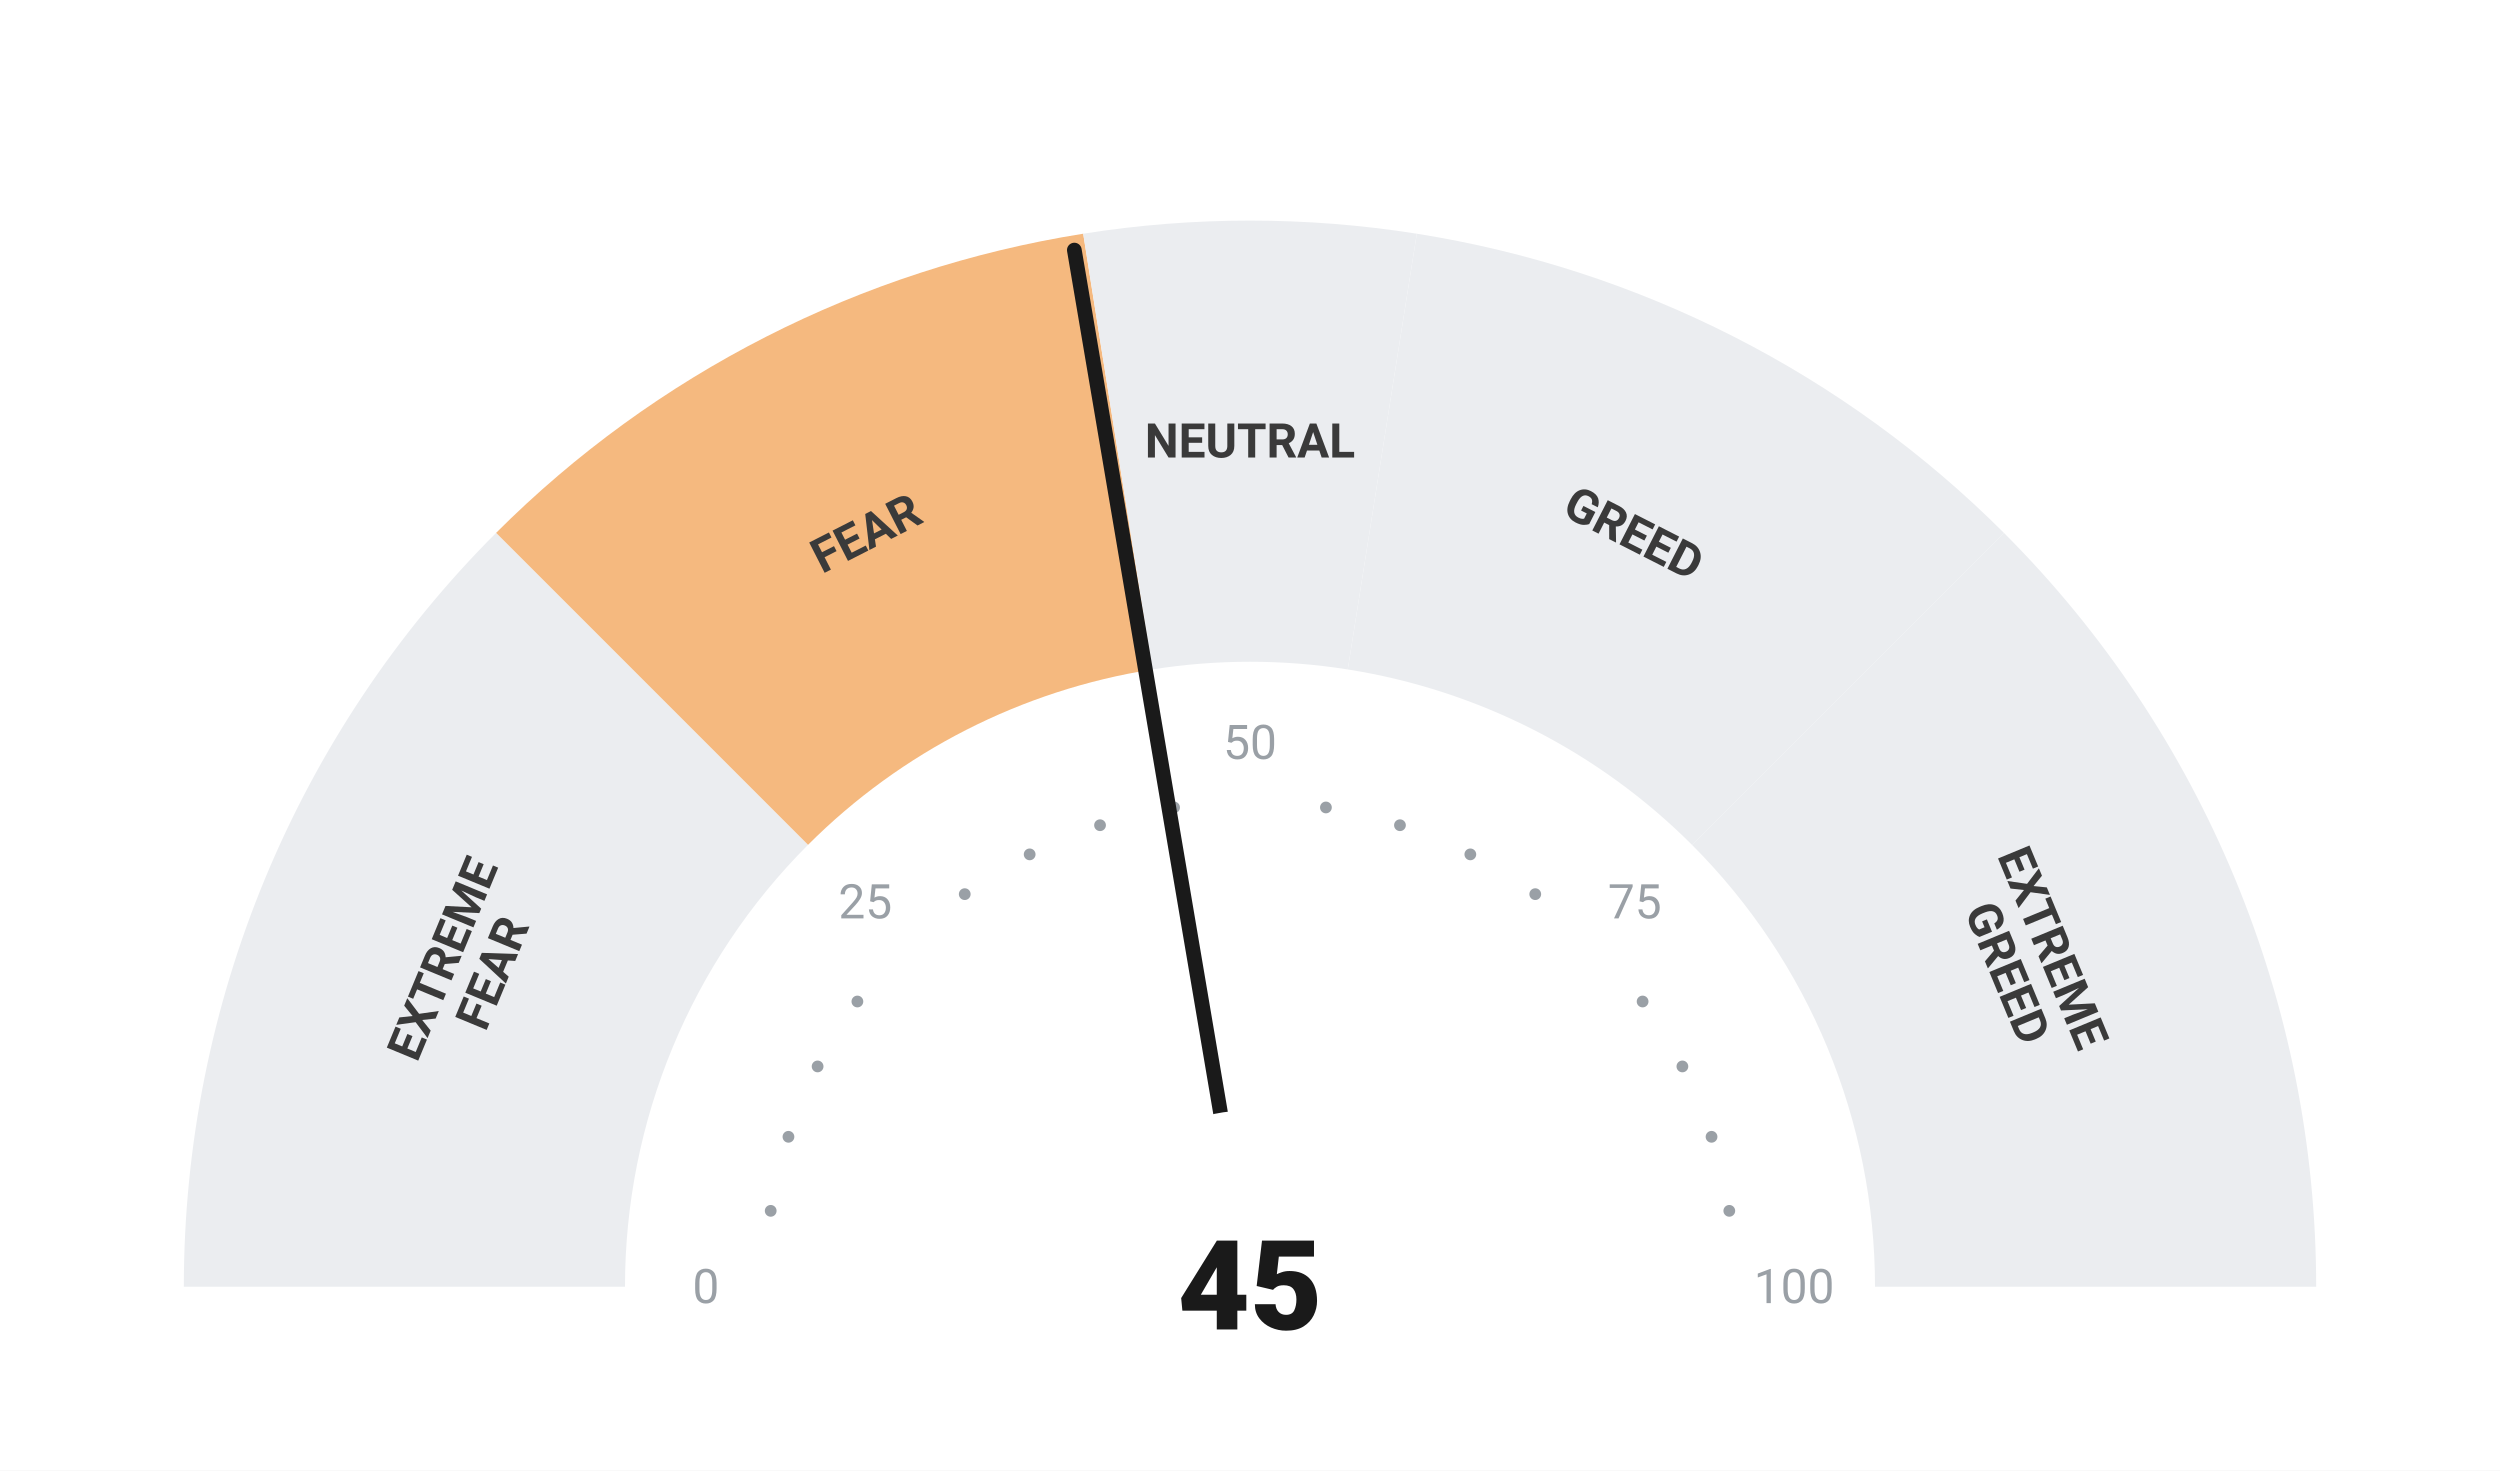
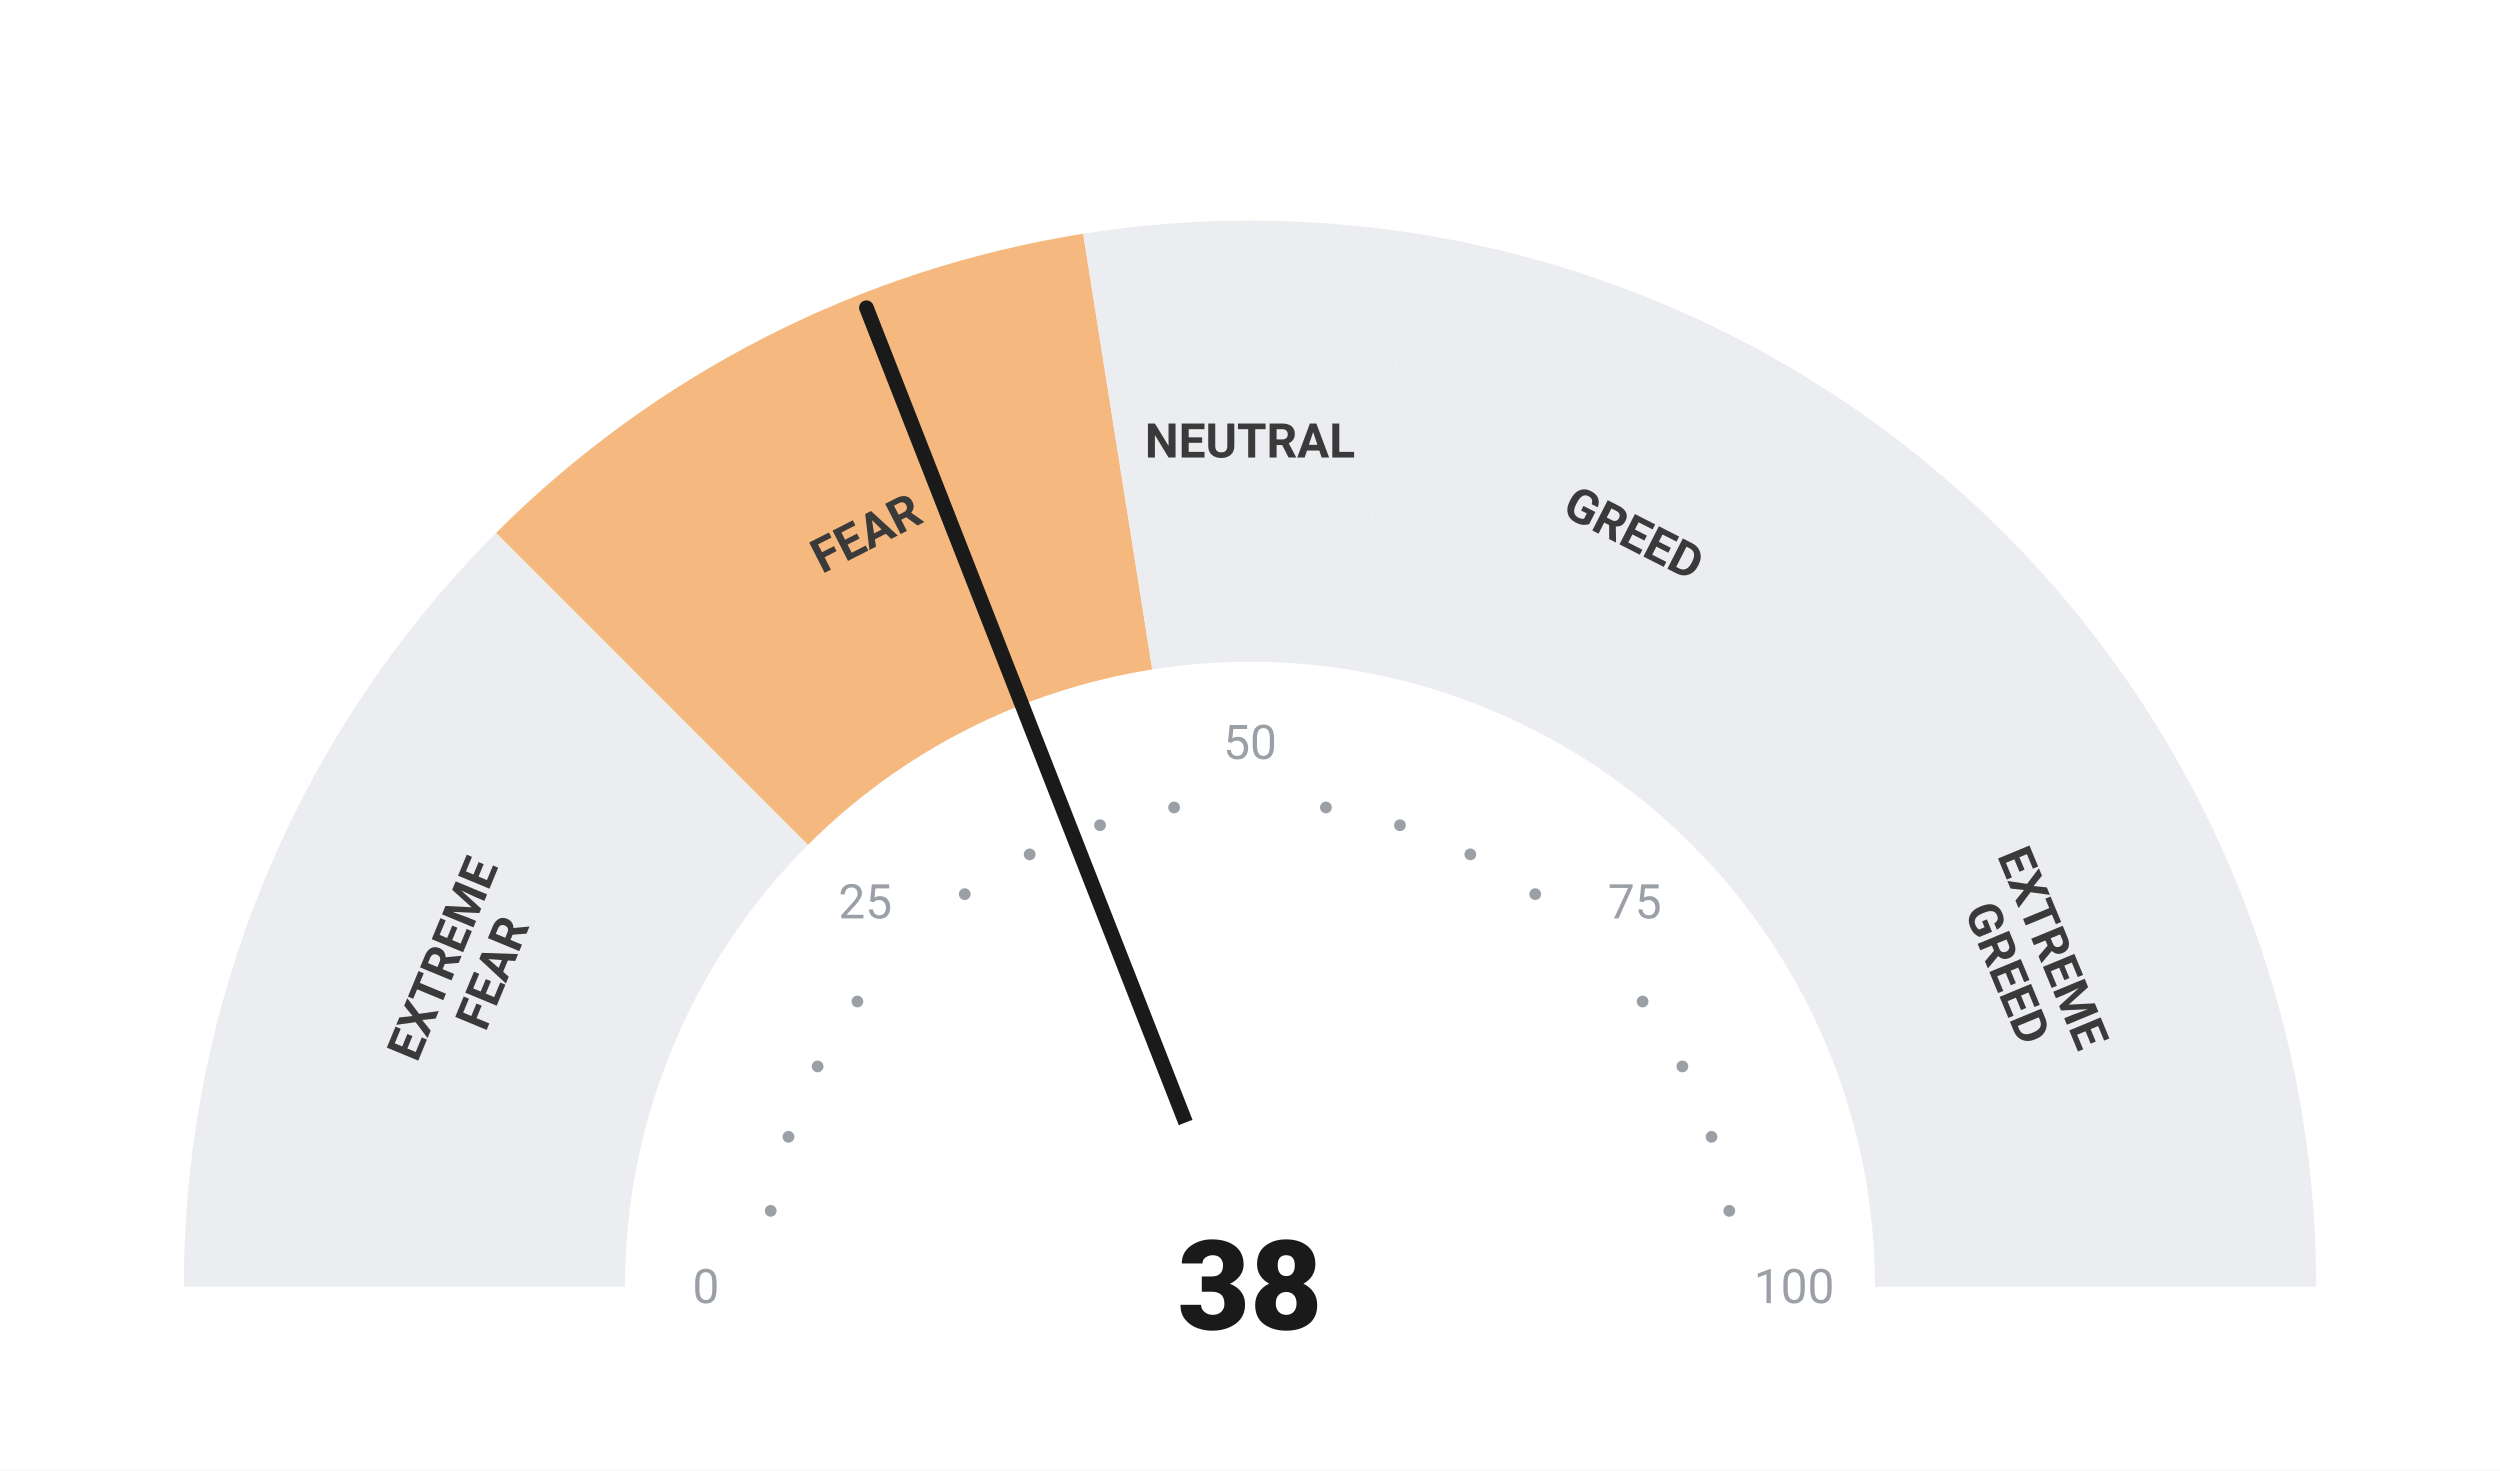
<svg xmlns="http://www.w3.org/2000/svg" viewBox="0 0 680 400" width="680" height="400">
  <rect width="680" height="400" fill="#ffffff" />
  <path d="M 50.00 350.00 A 290 290 0 0 1 134.94 144.94 L 219.79 229.79 A 170 170 0 0 0 170.00 350.00 Z" fill="#ebedf0" />
  <path d="M 134.94 144.94 A 290 290 0 0 1 294.63 63.57 L 313.41 182.09 A 170 170 0 0 0 219.79 229.79 Z" fill="#F5B97F" />
  <path d="M 294.63 63.57 A 290 290 0 0 1 385.37 63.57 L 366.59 182.09 A 170 170 0 0 0 313.41 182.09 Z" fill="#ebedf0" />
  <path d="M 385.37 63.57 A 290 290 0 0 1 545.06 144.94 L 460.21 229.79 A 170 170 0 0 0 366.59 182.09 Z" fill="#ebedf0" />
  <path d="M 545.06 144.94 A 290 290 0 0 1 630.00 350.00 L 510.00 350.00 A 170 170 0 0 0 460.21 229.79 Z" fill="#ebedf0" />
  <circle cx="209.63" cy="329.35" r="1.6" fill="#9aa0a6" />
  <circle cx="214.46" cy="309.21" r="1.6" fill="#9aa0a6" />
  <circle cx="222.39" cy="290.07" r="1.6" fill="#9aa0a6" />
  <circle cx="233.21" cy="272.41" r="1.6" fill="#9aa0a6" />
  <circle cx="262.41" cy="243.21" r="1.6" fill="#9aa0a6" />
  <circle cx="280.07" cy="232.39" r="1.6" fill="#9aa0a6" />
  <circle cx="299.21" cy="224.46" r="1.6" fill="#9aa0a6" />
  <circle cx="319.35" cy="219.63" r="1.6" fill="#9aa0a6" />
  <circle cx="360.65" cy="219.63" r="1.6" fill="#9aa0a6" />
  <circle cx="380.79" cy="224.46" r="1.6" fill="#9aa0a6" />
  <circle cx="399.93" cy="232.39" r="1.6" fill="#9aa0a6" />
  <circle cx="417.59" cy="243.21" r="1.6" fill="#9aa0a6" />
  <circle cx="446.79" cy="272.41" r="1.6" fill="#9aa0a6" />
  <circle cx="457.61" cy="290.07" r="1.6" fill="#9aa0a6" />
  <circle cx="465.54" cy="309.21" r="1.6" fill="#9aa0a6" />
  <circle cx="470.37" cy="329.35" r="1.6" fill="#9aa0a6" />
  <text x="192.00" y="350.00" text-anchor="middle" dominant-baseline="central" font-family="-apple-system, BlinkMacSystemFont, 'Segoe UI', Roboto, sans-serif" font-size="13" font-weight="400" fill="#9aa0a6">0</text>
  <text x="235.35" y="245.35" text-anchor="middle" dominant-baseline="central" font-family="-apple-system, BlinkMacSystemFont, 'Segoe UI', Roboto, sans-serif" font-size="13" font-weight="400" fill="#9aa0a6">25</text>
  <text x="340.00" y="202.00" text-anchor="middle" dominant-baseline="central" font-family="-apple-system, BlinkMacSystemFont, 'Segoe UI', Roboto, sans-serif" font-size="13" font-weight="400" fill="#9aa0a6">50</text>
  <text x="444.65" y="245.35" text-anchor="middle" dominant-baseline="central" font-family="-apple-system, BlinkMacSystemFont, 'Segoe UI', Roboto, sans-serif" font-size="13" font-weight="400" fill="#9aa0a6">75</text>
  <text x="488.00" y="350.00" text-anchor="middle" dominant-baseline="central" font-family="-apple-system, BlinkMacSystemFont, 'Segoe UI', Roboto, sans-serif" font-size="13" font-weight="400" fill="#9aa0a6">100</text>
  <text transform="rotate(-67.50 127.51 261.98)" x="127.51" y="261.98" text-anchor="middle" dominant-baseline="central" font-family="-apple-system, BlinkMacSystemFont, 'Segoe UI', Roboto, sans-serif" font-size="13" font-weight="700" fill="#3a3a3a">
    <tspan x="127.51" dy="-7">EXTREME</tspan>
    <tspan x="127.51" dy="14">FEAR</tspan>
  </text>
  <text transform="rotate(-27.00 235.58 145.07)" x="235.58" y="145.07" text-anchor="middle" dominant-baseline="central" font-family="-apple-system, BlinkMacSystemFont, 'Segoe UI', Roboto, sans-serif" font-size="13" font-weight="700" fill="#3a3a3a">
    <tspan x="235.58" dy="0">FEAR</tspan>
  </text>
  <text transform="rotate(0.00 340.00 120.00)" x="340.00" y="120.00" text-anchor="middle" dominant-baseline="central" font-family="-apple-system, BlinkMacSystemFont, 'Segoe UI', Roboto, sans-serif" font-size="13" font-weight="700" fill="#3a3a3a">
    <tspan x="340.00" dy="0">NEUTRAL</tspan>
  </text>
  <text transform="rotate(27.00 444.42 145.07)" x="444.42" y="145.07" text-anchor="middle" dominant-baseline="central" font-family="-apple-system, BlinkMacSystemFont, 'Segoe UI', Roboto, sans-serif" font-size="13" font-weight="700" fill="#3a3a3a">
    <tspan x="444.42" dy="0">GREED</tspan>
  </text>
  <text transform="rotate(67.50 552.49 261.98)" x="552.49" y="261.98" text-anchor="middle" dominant-baseline="central" font-family="-apple-system, BlinkMacSystemFont, 'Segoe UI', Roboto, sans-serif" font-size="13" font-weight="700" fill="#3a3a3a">
    <tspan x="552.49" dy="-7">EXTREME</tspan>
    <tspan x="552.49" dy="14">GREED</tspan>
  </text>
-   <line x1="340" y1="350" x2="292.22" y2="68.02" stroke="#1a1a1a" stroke-width="4" stroke-linecap="round" />
+   <line x1="340" y1="350" x2="235.67" y2="83.71" stroke="#1a1a1a" stroke-width="4" stroke-linecap="round" />
  <circle cx="340" cy="350" r="48" fill="#ffffff" />
-   <text x="340" y="350" text-anchor="middle" dominant-baseline="central" font-family="-apple-system, BlinkMacSystemFont, 'Segoe UI', Roboto, sans-serif" font-size="34" font-weight="800" fill="#1a1a1a">45</text>
+   <text x="340" y="350" text-anchor="middle" dominant-baseline="central" font-family="-apple-system, BlinkMacSystemFont, 'Segoe UI', Roboto, sans-serif" font-size="34" font-weight="800" fill="#1a1a1a">38</text>
</svg>
